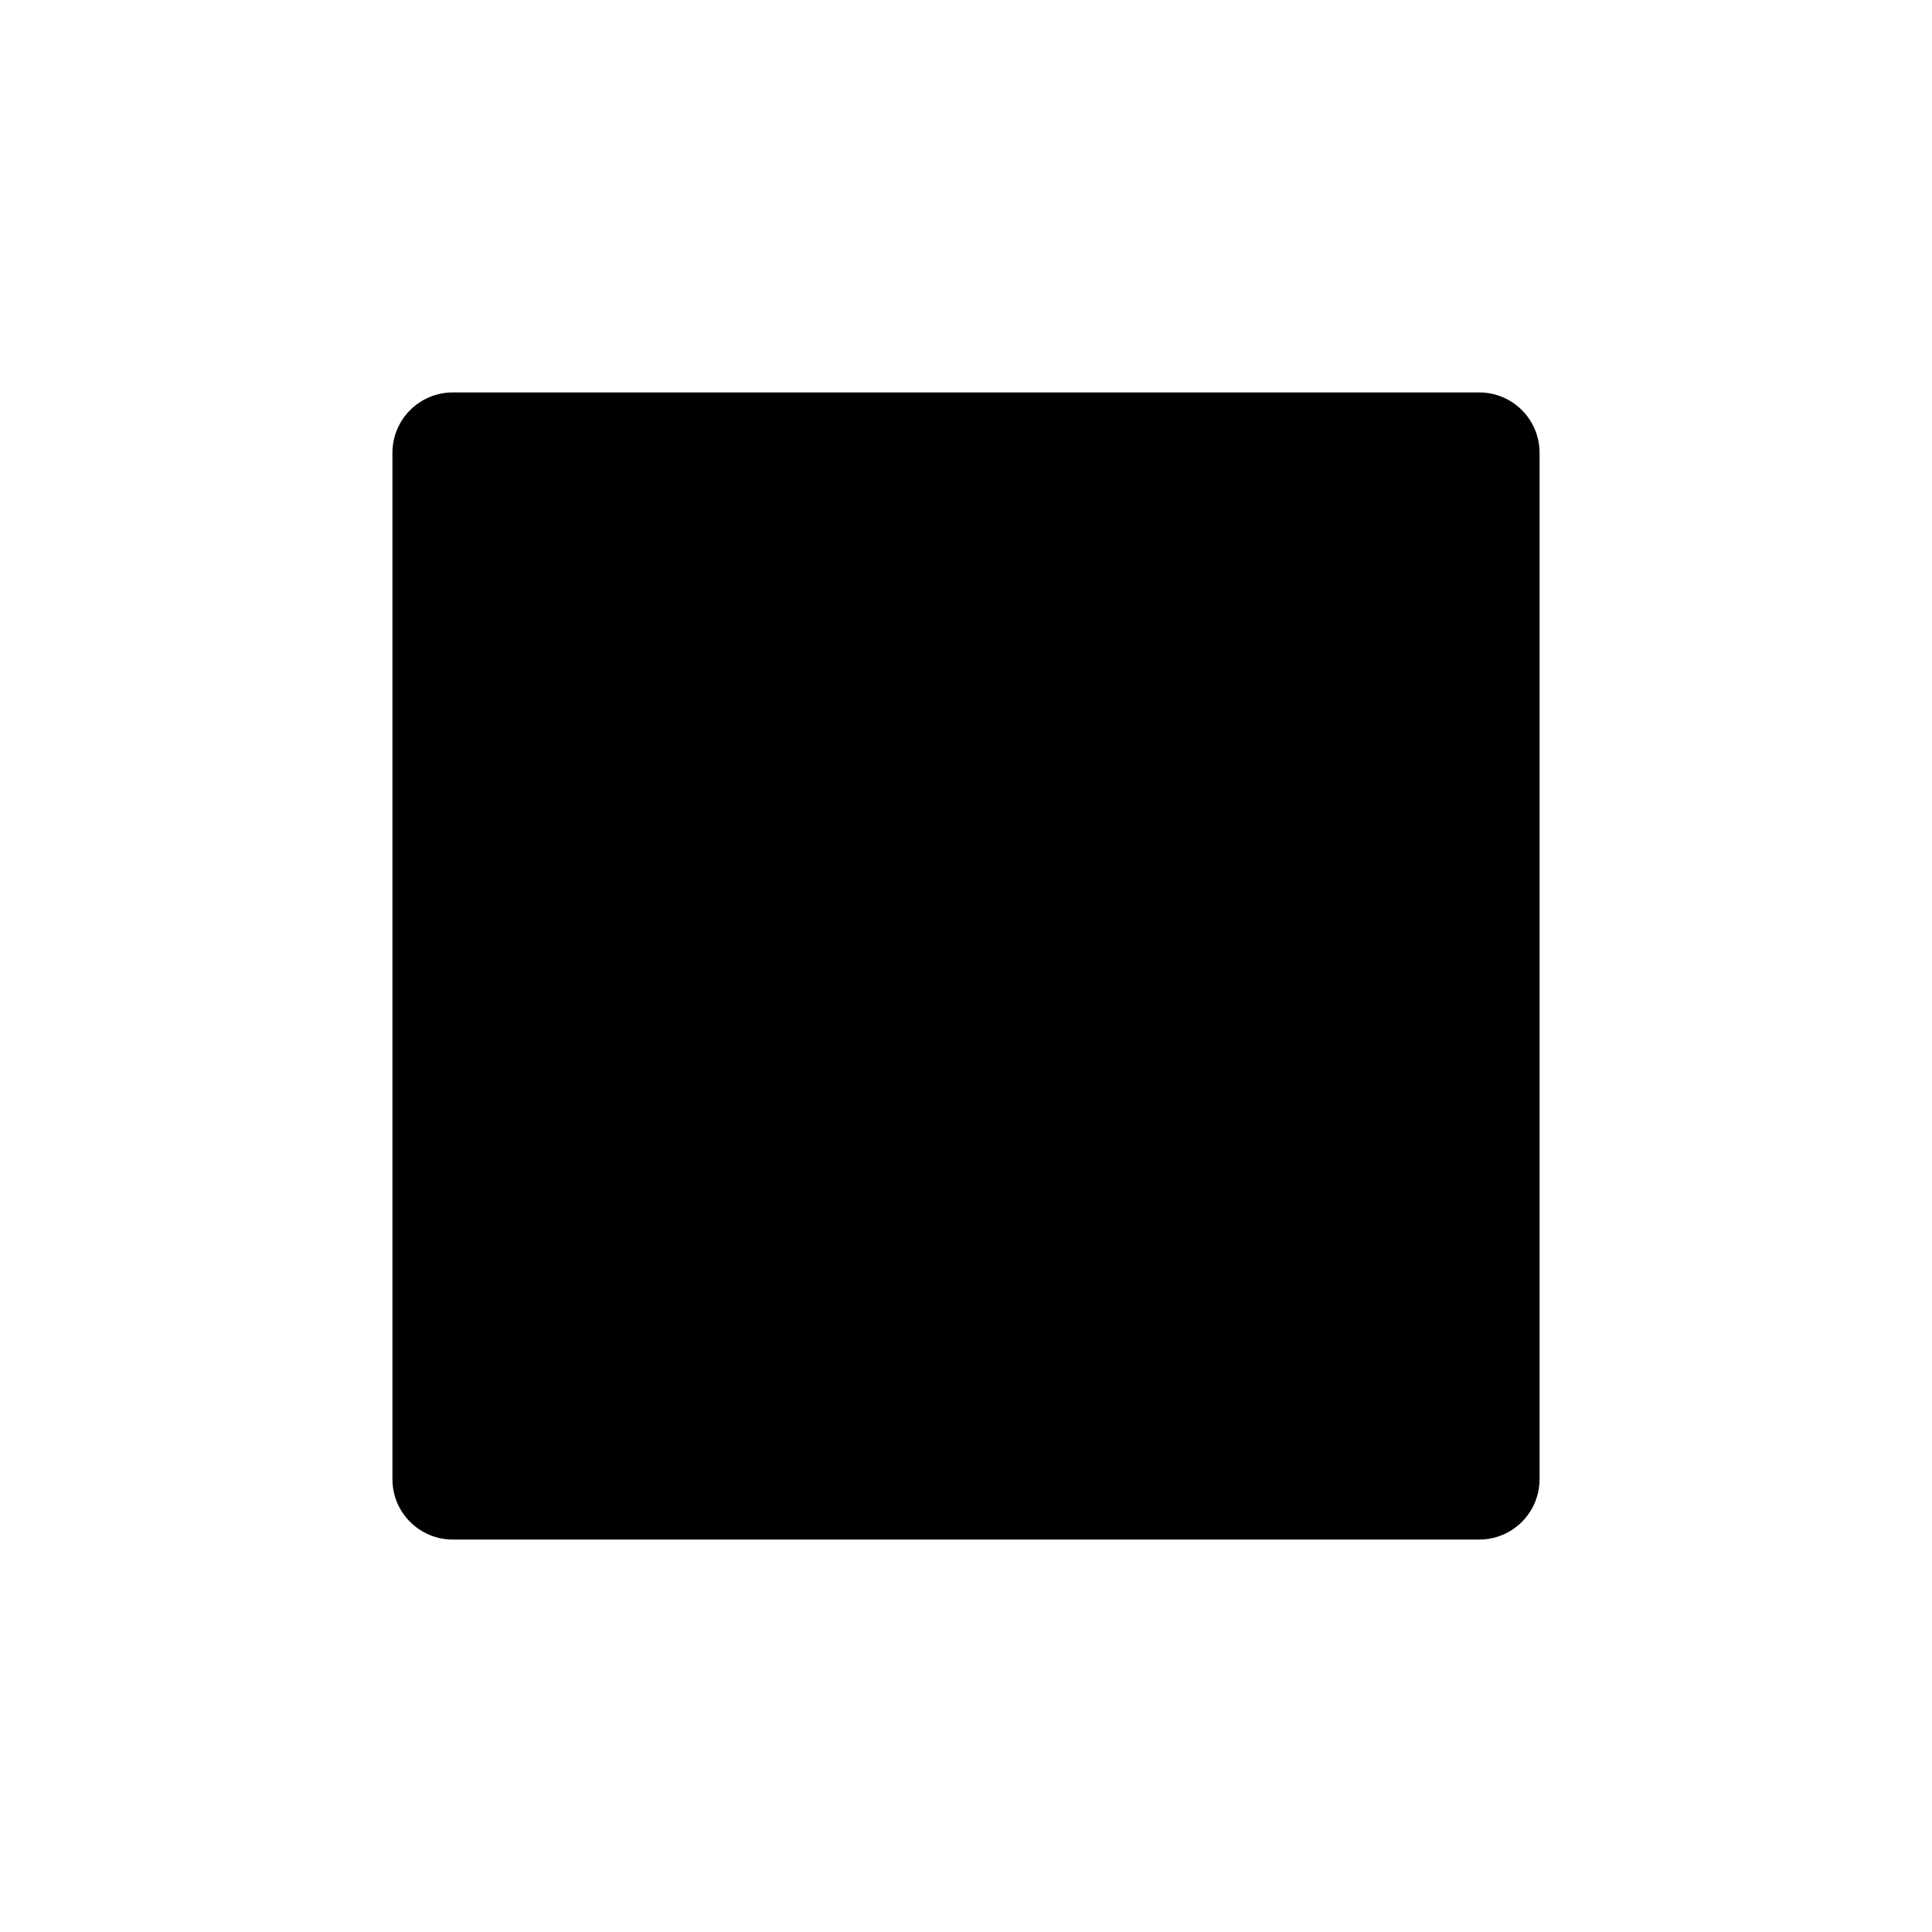
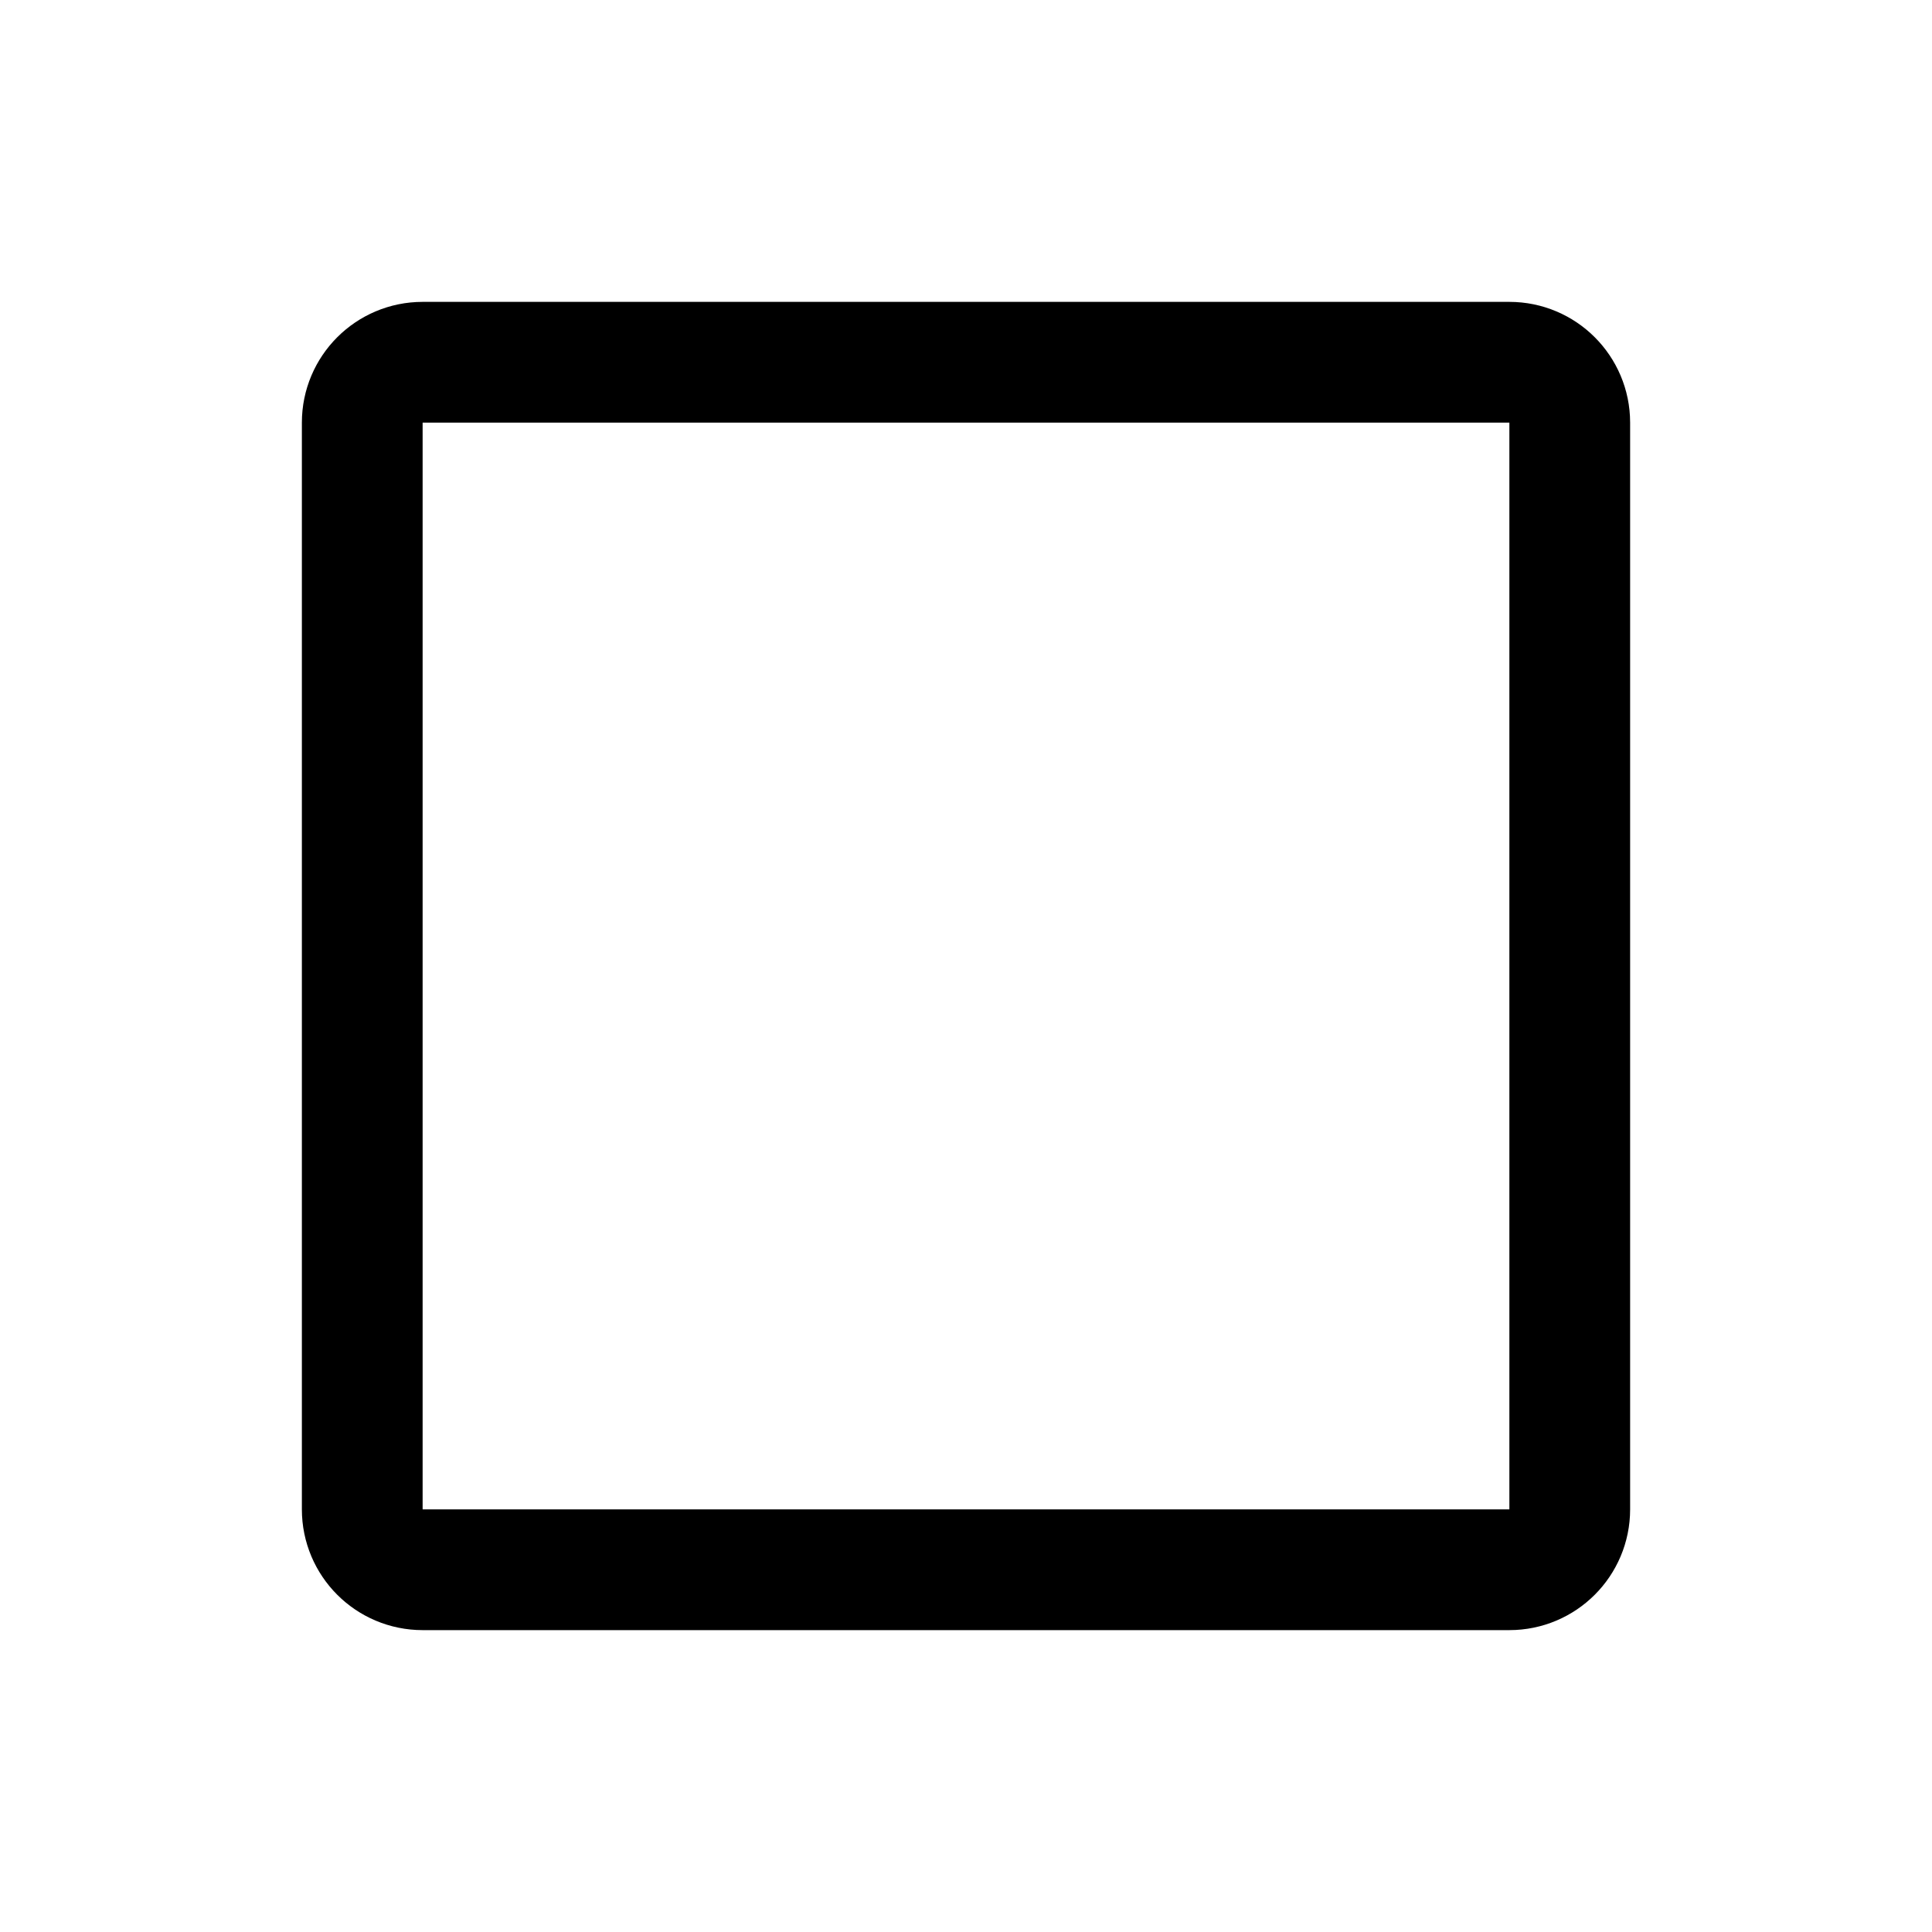
- <svg xmlns="http://www.w3.org/2000/svg" viewBox="0 0 256 256" fill="currentColor">
-   <rect x="52" y="52" width="152" height="152" rx="8" />
+ <svg xmlns="http://www.w3.org/2000/svg" viewBox="0 0 256 256">
+   <rect width="256" height="256" fill="none" />
+   <rect x="48" y="48" width="160" height="160" rx="8" fill="none" stroke="currentColor" stroke-linecap="round" stroke-linejoin="round" stroke-width="16" />
</svg>
